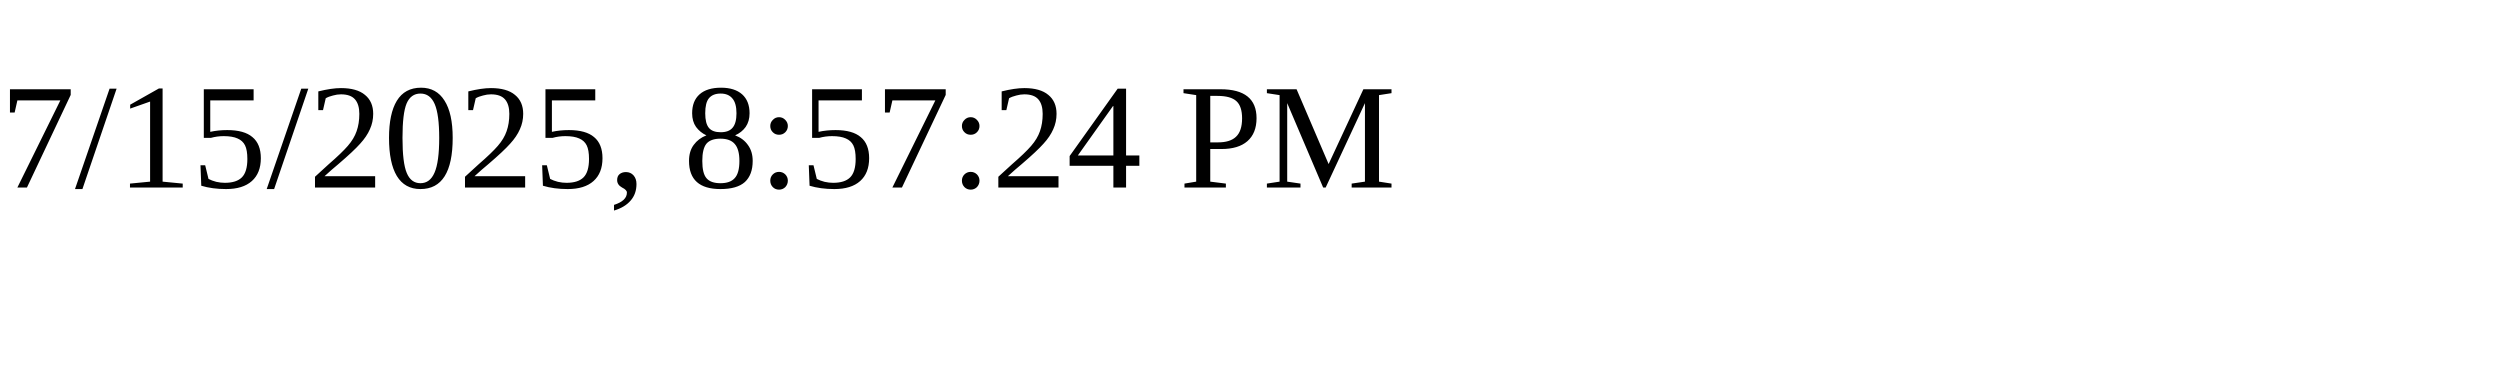
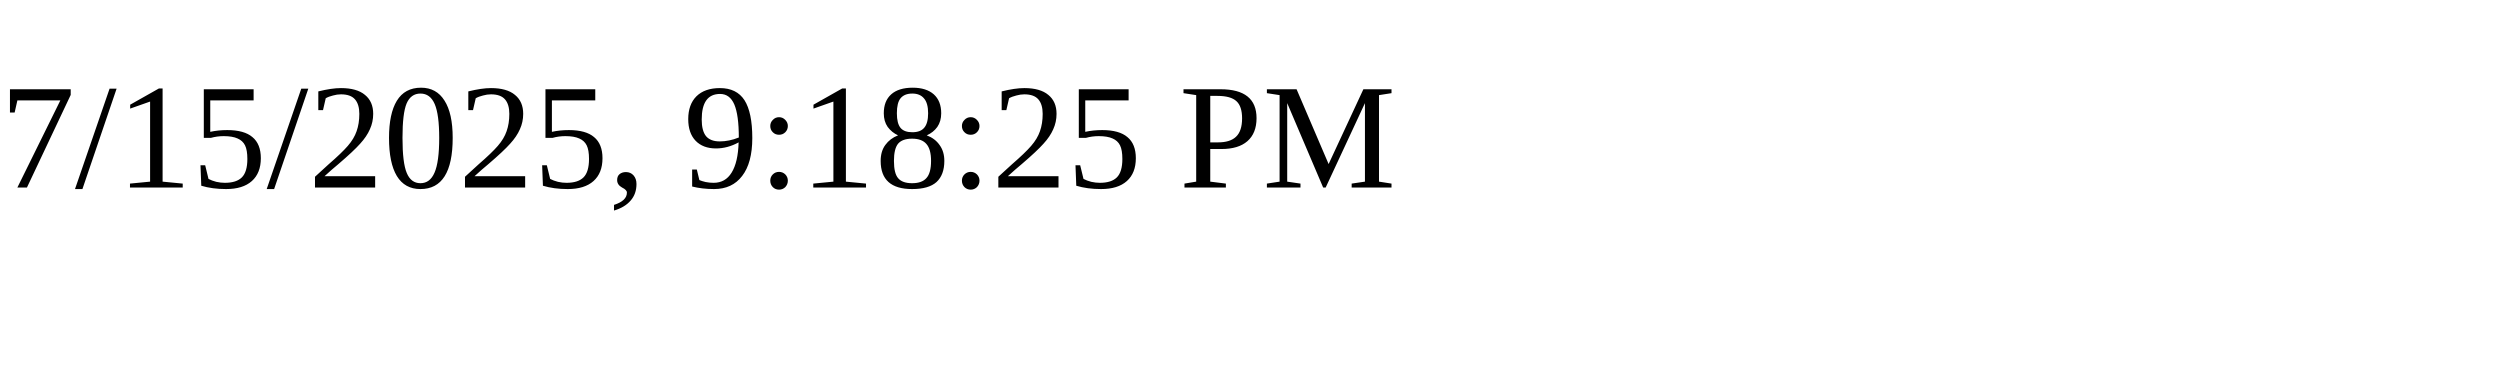
<svg xmlns="http://www.w3.org/2000/svg" height="30" width="200">
-   <text x="0" y="15">7/15/2025, 8:57:24 PM</text>
+   <text x="0" y="15">7/15/2025, 9:18:25 PM</text>
</svg>
